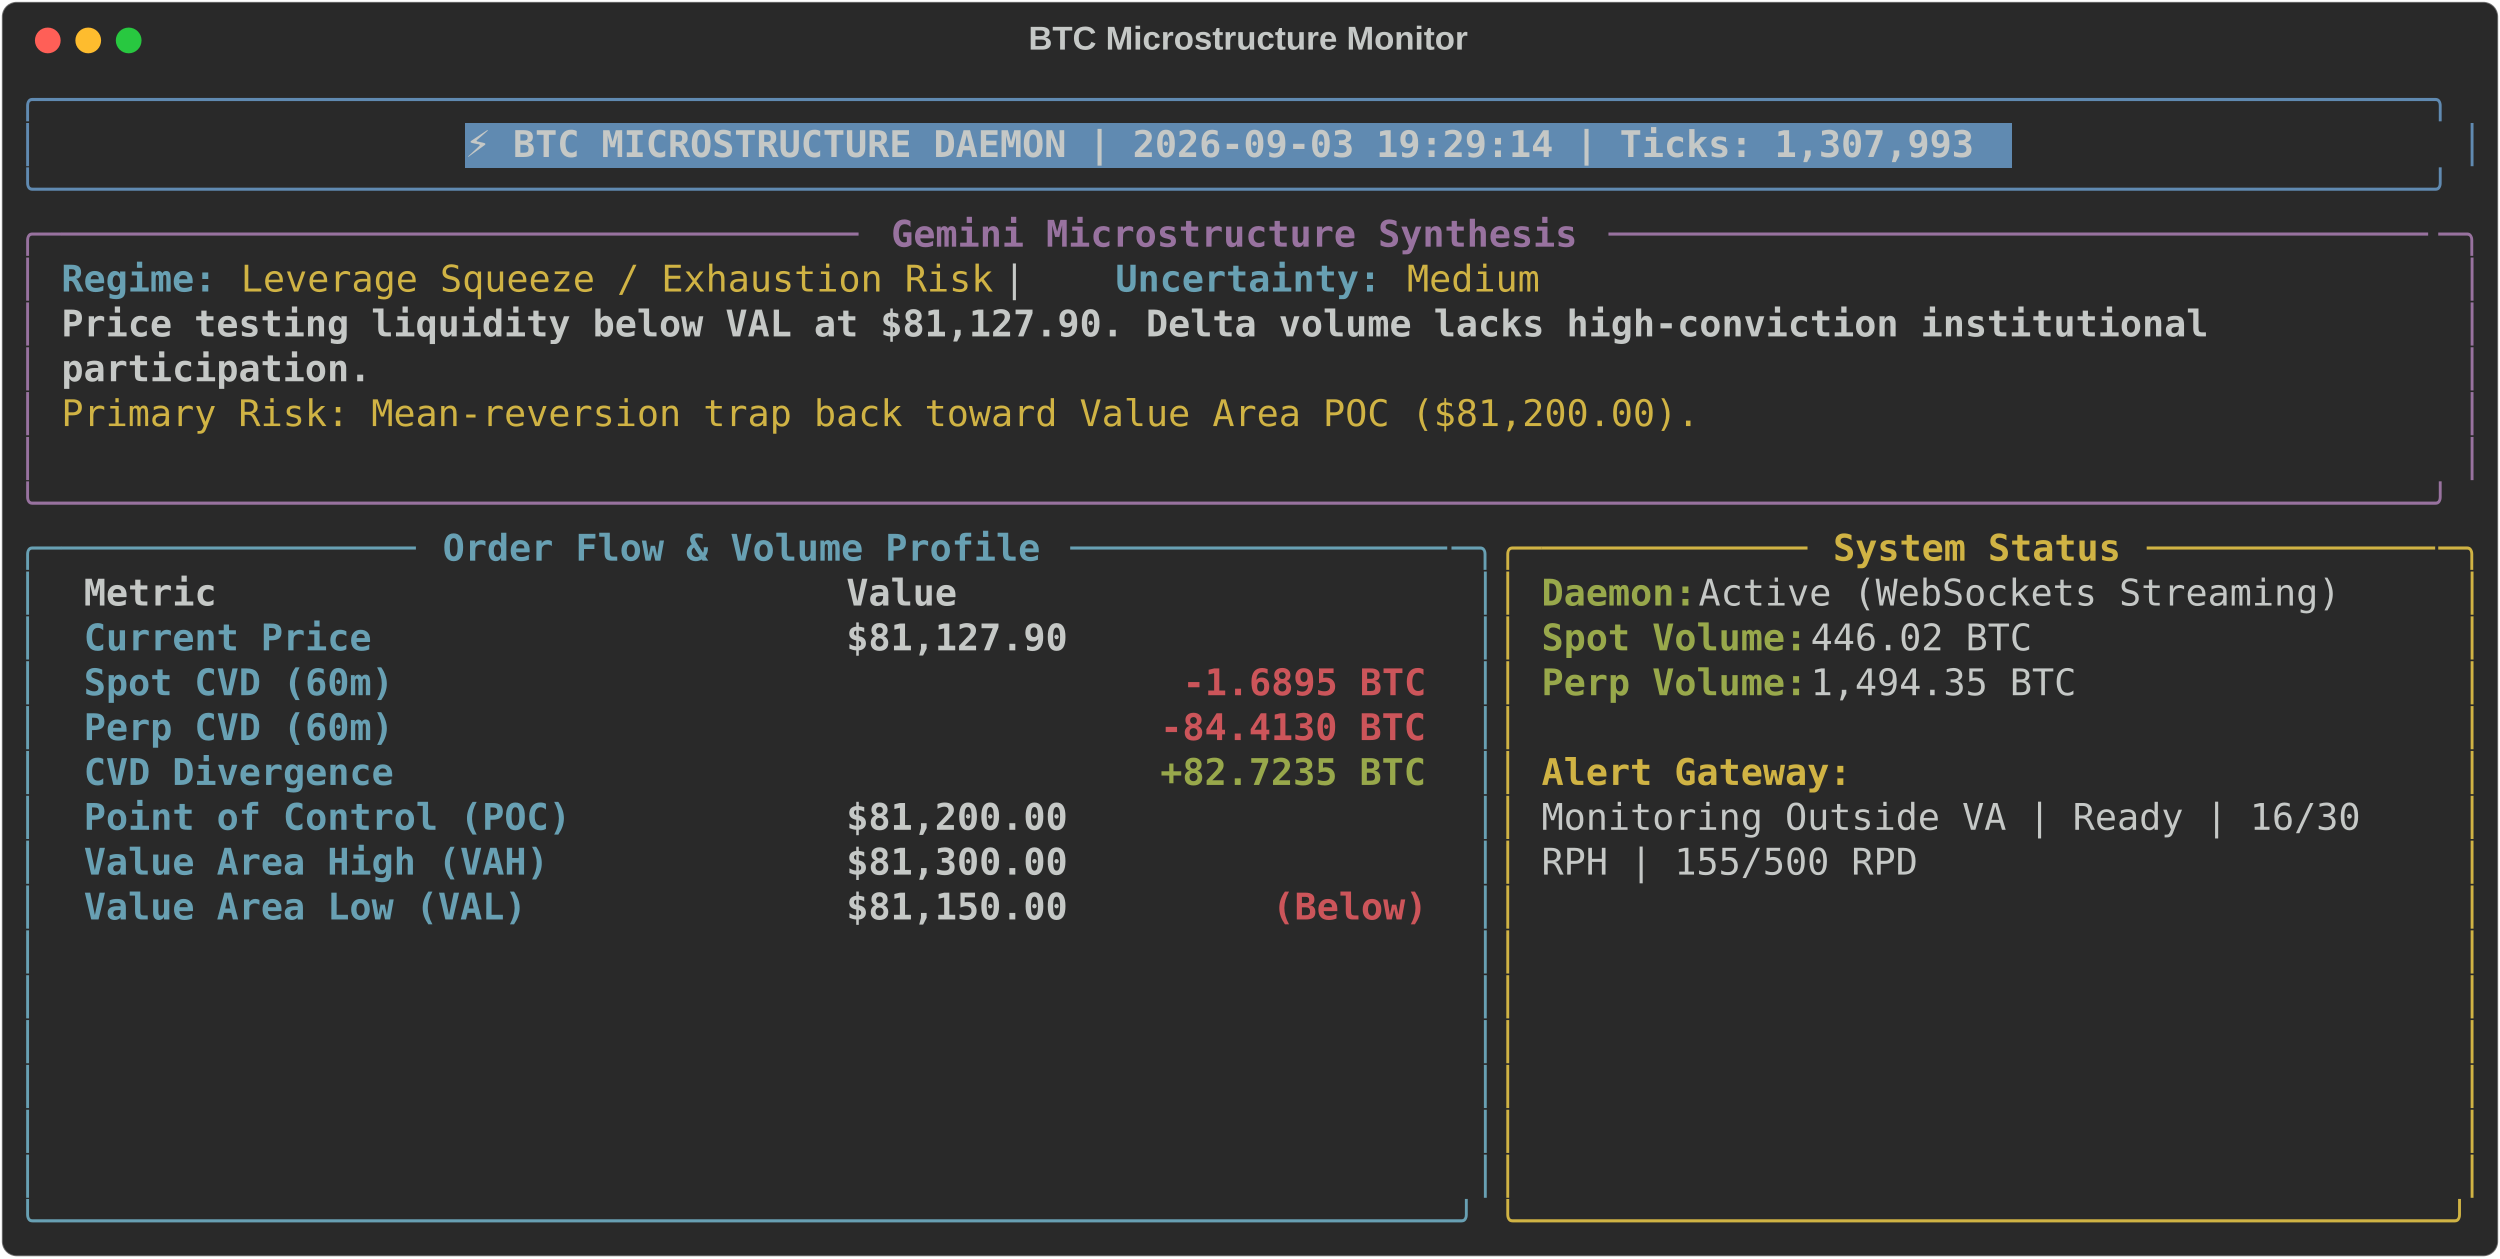
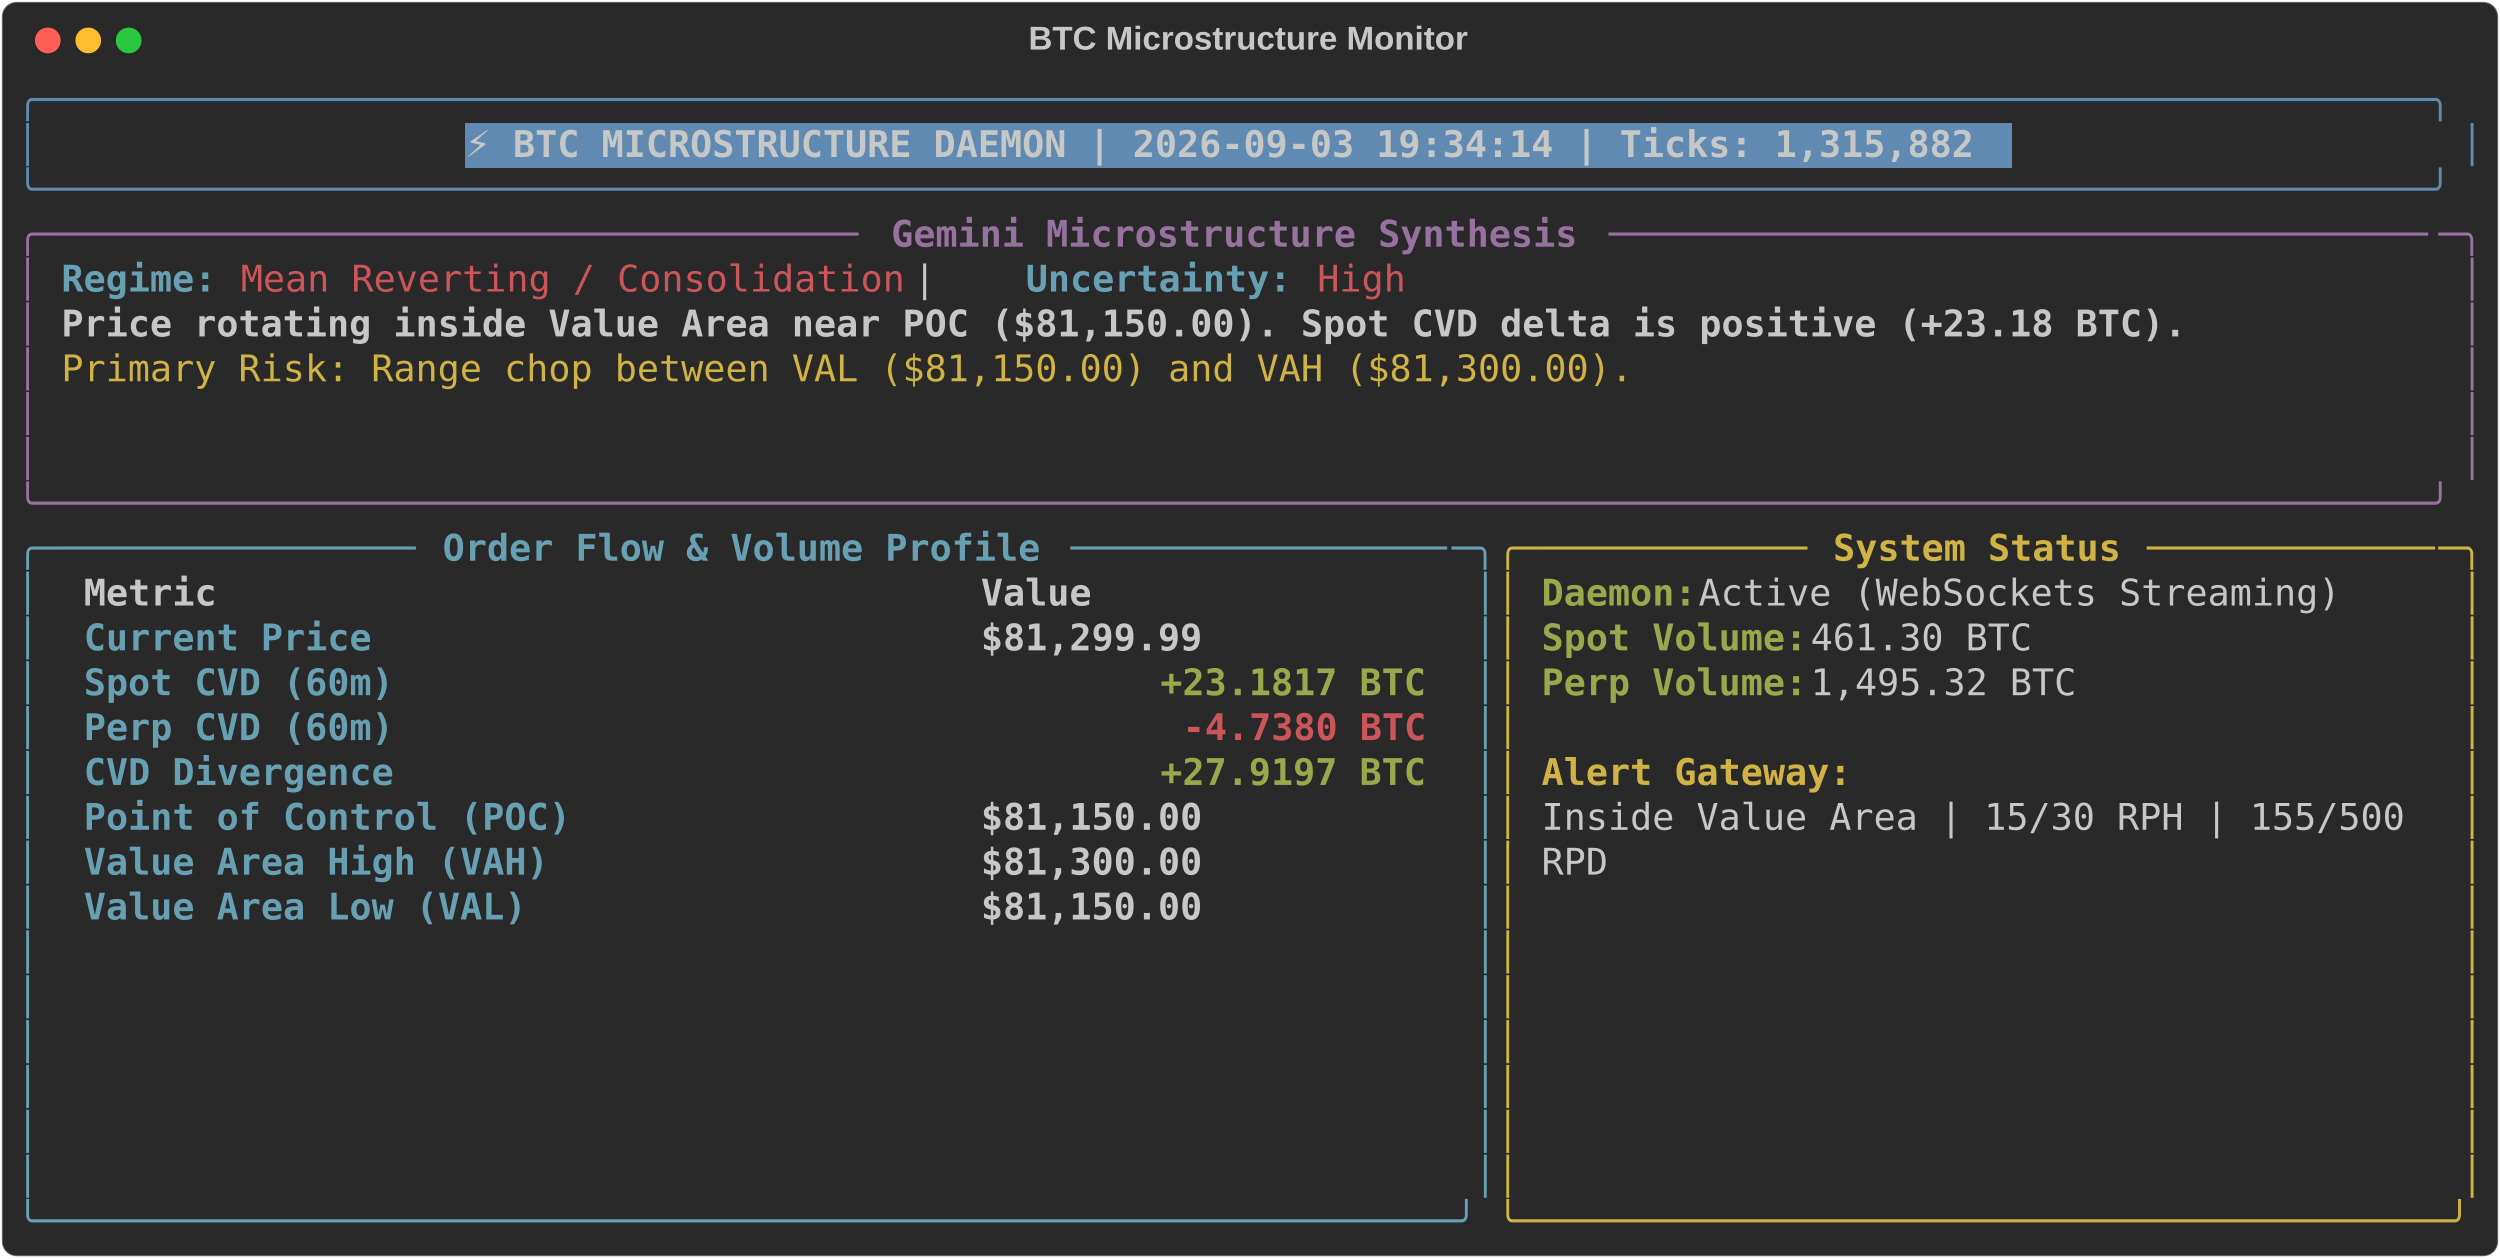
<svg xmlns="http://www.w3.org/2000/svg" class="rich-terminal" viewBox="0 0 1360 684.4">
  <style>

    @font-face {
        font-family: "Fira Code";
        src: local("FiraCode-Regular"),
                url("https://cdnjs.cloudflare.com/ajax/libs/firacode/6.2.0/woff2/FiraCode-Regular.woff2") format("woff2"),
                url("https://cdnjs.cloudflare.com/ajax/libs/firacode/6.2.0/woff/FiraCode-Regular.woff") format("woff");
        font-style: normal;
        font-weight: 400;
    }
    @font-face {
        font-family: "Fira Code";
        src: local("FiraCode-Bold"),
                url("https://cdnjs.cloudflare.com/ajax/libs/firacode/6.2.0/woff2/FiraCode-Bold.woff2") format("woff2"),
                url("https://cdnjs.cloudflare.com/ajax/libs/firacode/6.2.0/woff/FiraCode-Bold.woff") format("woff");
        font-style: bold;
        font-weight: 700;
    }

-     .terminal-1126604002-matrix {
+     .terminal-1052069369-matrix {
        font-family: Fira Code, monospace;
        font-size: 20px;
        line-height: 24.4px;
        font-variant-east-asian: full-width;
    }

-     .terminal-1126604002-title {
+     .terminal-1052069369-title {
        font-size: 18px;
        font-weight: bold;
        font-family: arial;
    }

-     .terminal-1126604002-r1 { fill: #608ab1 }
- .terminal-1126604002-r2 { fill: #c5c8c6 }
- .terminal-1126604002-r3 { fill: #c5c8c6;font-weight: bold }
- .terminal-1126604002-r4 { fill: #98729f }
- .terminal-1126604002-r5 { fill: #98729f;font-weight: bold }
- .terminal-1126604002-r6 { fill: #68a0b3;font-weight: bold }
- .terminal-1126604002-r7 { fill: #d0b344 }
- .terminal-1126604002-r8 { fill: #68a0b3 }
- .terminal-1126604002-r9 { fill: #d0b344;font-weight: bold }
- .terminal-1126604002-r10 { fill: #98a84b;font-weight: bold }
- .terminal-1126604002-r11 { fill: #cc555a;font-weight: bold }
+     .terminal-1052069369-r1 { fill: #608ab1 }
+ .terminal-1052069369-r2 { fill: #c5c8c6 }
+ .terminal-1052069369-r3 { fill: #c5c8c6;font-weight: bold }
+ .terminal-1052069369-r4 { fill: #98729f }
+ .terminal-1052069369-r5 { fill: #98729f;font-weight: bold }
+ .terminal-1052069369-r6 { fill: #68a0b3;font-weight: bold }
+ .terminal-1052069369-r7 { fill: #cc555a }
+ .terminal-1052069369-r8 { fill: #d0b344 }
+ .terminal-1052069369-r9 { fill: #68a0b3 }
+ .terminal-1052069369-r10 { fill: #d0b344;font-weight: bold }
+ .terminal-1052069369-r11 { fill: #98a84b;font-weight: bold }
+ .terminal-1052069369-r12 { fill: #cc555a;font-weight: bold }
    </style>
  <defs>
-     <clipPath id="terminal-1126604002-clip-terminal">
+     <clipPath id="terminal-1052069369-clip-terminal">
      <rect x="0" y="0" width="1341.0" height="633.4" />
    </clipPath>
-     <clipPath id="terminal-1126604002-line-0">
+     <clipPath id="terminal-1052069369-line-0">
      <rect x="0" y="1.5" width="1342" height="24.65" />
    </clipPath>
-     <clipPath id="terminal-1126604002-line-1">
+     <clipPath id="terminal-1052069369-line-1">
      <rect x="0" y="25.9" width="1342" height="24.65" />
    </clipPath>
-     <clipPath id="terminal-1126604002-line-2">
+     <clipPath id="terminal-1052069369-line-2">
      <rect x="0" y="50.3" width="1342" height="24.65" />
    </clipPath>
-     <clipPath id="terminal-1126604002-line-3">
+     <clipPath id="terminal-1052069369-line-3">
      <rect x="0" y="74.7" width="1342" height="24.65" />
    </clipPath>
-     <clipPath id="terminal-1126604002-line-4">
+     <clipPath id="terminal-1052069369-line-4">
      <rect x="0" y="99.1" width="1342" height="24.65" />
    </clipPath>
-     <clipPath id="terminal-1126604002-line-5">
+     <clipPath id="terminal-1052069369-line-5">
      <rect x="0" y="123.5" width="1342" height="24.65" />
    </clipPath>
-     <clipPath id="terminal-1126604002-line-6">
+     <clipPath id="terminal-1052069369-line-6">
      <rect x="0" y="147.9" width="1342" height="24.65" />
    </clipPath>
-     <clipPath id="terminal-1126604002-line-7">
+     <clipPath id="terminal-1052069369-line-7">
      <rect x="0" y="172.3" width="1342" height="24.65" />
    </clipPath>
-     <clipPath id="terminal-1126604002-line-8">
+     <clipPath id="terminal-1052069369-line-8">
      <rect x="0" y="196.7" width="1342" height="24.65" />
    </clipPath>
-     <clipPath id="terminal-1126604002-line-9">
+     <clipPath id="terminal-1052069369-line-9">
      <rect x="0" y="221.1" width="1342" height="24.65" />
    </clipPath>
-     <clipPath id="terminal-1126604002-line-10">
+     <clipPath id="terminal-1052069369-line-10">
      <rect x="0" y="245.5" width="1342" height="24.65" />
    </clipPath>
-     <clipPath id="terminal-1126604002-line-11">
+     <clipPath id="terminal-1052069369-line-11">
      <rect x="0" y="269.9" width="1342" height="24.65" />
    </clipPath>
-     <clipPath id="terminal-1126604002-line-12">
+     <clipPath id="terminal-1052069369-line-12">
      <rect x="0" y="294.3" width="1342" height="24.65" />
    </clipPath>
-     <clipPath id="terminal-1126604002-line-13">
+     <clipPath id="terminal-1052069369-line-13">
      <rect x="0" y="318.7" width="1342" height="24.65" />
    </clipPath>
-     <clipPath id="terminal-1126604002-line-14">
+     <clipPath id="terminal-1052069369-line-14">
      <rect x="0" y="343.1" width="1342" height="24.65" />
    </clipPath>
-     <clipPath id="terminal-1126604002-line-15">
+     <clipPath id="terminal-1052069369-line-15">
      <rect x="0" y="367.5" width="1342" height="24.65" />
    </clipPath>
-     <clipPath id="terminal-1126604002-line-16">
+     <clipPath id="terminal-1052069369-line-16">
      <rect x="0" y="391.9" width="1342" height="24.65" />
    </clipPath>
-     <clipPath id="terminal-1126604002-line-17">
+     <clipPath id="terminal-1052069369-line-17">
      <rect x="0" y="416.3" width="1342" height="24.65" />
    </clipPath>
-     <clipPath id="terminal-1126604002-line-18">
+     <clipPath id="terminal-1052069369-line-18">
      <rect x="0" y="440.7" width="1342" height="24.65" />
    </clipPath>
-     <clipPath id="terminal-1126604002-line-19">
+     <clipPath id="terminal-1052069369-line-19">
      <rect x="0" y="465.1" width="1342" height="24.65" />
    </clipPath>
-     <clipPath id="terminal-1126604002-line-20">
+     <clipPath id="terminal-1052069369-line-20">
      <rect x="0" y="489.5" width="1342" height="24.65" />
    </clipPath>
-     <clipPath id="terminal-1126604002-line-21">
+     <clipPath id="terminal-1052069369-line-21">
      <rect x="0" y="513.9" width="1342" height="24.65" />
    </clipPath>
-     <clipPath id="terminal-1126604002-line-22">
+     <clipPath id="terminal-1052069369-line-22">
      <rect x="0" y="538.3" width="1342" height="24.65" />
    </clipPath>
-     <clipPath id="terminal-1126604002-line-23">
+     <clipPath id="terminal-1052069369-line-23">
      <rect x="0" y="562.7" width="1342" height="24.65" />
    </clipPath>
-     <clipPath id="terminal-1126604002-line-24">
+     <clipPath id="terminal-1052069369-line-24">
      <rect x="0" y="587.1" width="1342" height="24.65" />
    </clipPath>
  </defs>
  <rect fill="#292929" stroke="rgba(255,255,255,0.35)" stroke-width="1" x="1" y="1" width="1358" height="682.4" rx="8" />
-   <text class="terminal-1126604002-title" fill="#c5c8c6" text-anchor="middle" x="679" y="27">BTC Microstructure Monitor</text>
+   <text class="terminal-1052069369-title" fill="#c5c8c6" text-anchor="middle" x="679" y="27">BTC Microstructure Monitor</text>
  <g transform="translate(26,22)">
    <circle cx="0" cy="0" r="7" fill="#ff5f57" />
    <circle cx="22" cy="0" r="7" fill="#febc2e" />
    <circle cx="44" cy="0" r="7" fill="#28c840" />
  </g>
-   <g transform="translate(9, 41)" clip-path="url(#terminal-1126604002-clip-terminal)">
+   <g transform="translate(9, 41)" clip-path="url(#terminal-1052069369-clip-terminal)">
    <rect fill="#608ab1" x="244" y="25.9" width="841.8" height="24.65" shape-rendering="crispEdges" />
-     <g class="terminal-1126604002-matrix">
-       <text class="terminal-1126604002-r1" x="0" y="20" textLength="1342" clip-path="url(#terminal-1126604002-line-0)">╭────────────────────────────────────────────────────────────────────────────────────────────────────────────╮</text>
-       <text class="terminal-1126604002-r2" x="1342" y="20" textLength="12.2" clip-path="url(#terminal-1126604002-line-0)">
- </text>
-       <text class="terminal-1126604002-r1" x="0" y="44.4" textLength="12.2" clip-path="url(#terminal-1126604002-line-1)">│</text>
-       <text class="terminal-1126604002-r3" x="244" y="44.4" textLength="829.6" clip-path="url(#terminal-1126604002-line-1)">⚡ BTC MICROSTRUCTURE DAEMON | 2026-09-03 19:29:14 | Ticks: 1,307,993</text>
-       <text class="terminal-1126604002-r1" x="1329.8" y="44.4" textLength="12.2" clip-path="url(#terminal-1126604002-line-1)">│</text>
-       <text class="terminal-1126604002-r2" x="1342" y="44.4" textLength="12.2" clip-path="url(#terminal-1126604002-line-1)">
- </text>
-       <text class="terminal-1126604002-r1" x="0" y="68.8" textLength="1342" clip-path="url(#terminal-1126604002-line-2)">╰────────────────────────────────────────────────────────────────────────────────────────────────────────────╯</text>
-       <text class="terminal-1126604002-r2" x="1342" y="68.8" textLength="12.2" clip-path="url(#terminal-1126604002-line-2)">
- </text>
-       <text class="terminal-1126604002-r4" x="0" y="93.2" textLength="24.4" clip-path="url(#terminal-1126604002-line-3)">╭─</text>
-       <text class="terminal-1126604002-r4" x="24.4" y="93.2" textLength="439.2" clip-path="url(#terminal-1126604002-line-3)">────────────────────────────────────</text>
-       <text class="terminal-1126604002-r5" x="475.8" y="93.2" textLength="378.2" clip-path="url(#terminal-1126604002-line-3)">Gemini Microstructure Synthesis</text>
-       <text class="terminal-1126604002-r4" x="866.2" y="93.2" textLength="451.4" clip-path="url(#terminal-1126604002-line-3)">─────────────────────────────────────</text>
-       <text class="terminal-1126604002-r4" x="1317.6" y="93.2" textLength="24.4" clip-path="url(#terminal-1126604002-line-3)">─╮</text>
-       <text class="terminal-1126604002-r2" x="1342" y="93.2" textLength="12.2" clip-path="url(#terminal-1126604002-line-3)">
- </text>
-       <text class="terminal-1126604002-r4" x="0" y="117.6" textLength="12.2" clip-path="url(#terminal-1126604002-line-4)">│</text>
-       <text class="terminal-1126604002-r6" x="24.4" y="117.6" textLength="85.4" clip-path="url(#terminal-1126604002-line-4)">Regime:</text>
-       <text class="terminal-1126604002-r7" x="122" y="117.6" textLength="414.8" clip-path="url(#terminal-1126604002-line-4)">Leverage Squeeze / Exhaustion Risk</text>
-       <text class="terminal-1126604002-r2" x="536.8" y="117.6" textLength="61" clip-path="url(#terminal-1126604002-line-4)">  |  </text>
-       <text class="terminal-1126604002-r6" x="597.8" y="117.6" textLength="146.4" clip-path="url(#terminal-1126604002-line-4)">Uncertainty:</text>
-       <text class="terminal-1126604002-r7" x="756.4" y="117.6" textLength="73.2" clip-path="url(#terminal-1126604002-line-4)">Medium</text>
-       <text class="terminal-1126604002-r4" x="1329.8" y="117.6" textLength="12.2" clip-path="url(#terminal-1126604002-line-4)">│</text>
-       <text class="terminal-1126604002-r2" x="1342" y="117.6" textLength="12.2" clip-path="url(#terminal-1126604002-line-4)">
- </text>
-       <text class="terminal-1126604002-r4" x="0" y="142" textLength="12.2" clip-path="url(#terminal-1126604002-line-5)">│</text>
-       <text class="terminal-1126604002-r3" x="24.4" y="142" textLength="1195.6" clip-path="url(#terminal-1126604002-line-5)">Price testing liquidity below VAL at $81,127.90. Delta volume lacks high-conviction institutional </text>
-       <text class="terminal-1126604002-r4" x="1329.8" y="142" textLength="12.2" clip-path="url(#terminal-1126604002-line-5)">│</text>
-       <text class="terminal-1126604002-r2" x="1342" y="142" textLength="12.2" clip-path="url(#terminal-1126604002-line-5)">
- </text>
-       <text class="terminal-1126604002-r4" x="0" y="166.4" textLength="12.2" clip-path="url(#terminal-1126604002-line-6)">│</text>
-       <text class="terminal-1126604002-r3" x="24.4" y="166.4" textLength="170.8" clip-path="url(#terminal-1126604002-line-6)">participation.</text>
-       <text class="terminal-1126604002-r4" x="1329.8" y="166.4" textLength="12.2" clip-path="url(#terminal-1126604002-line-6)">│</text>
-       <text class="terminal-1126604002-r2" x="1342" y="166.4" textLength="12.2" clip-path="url(#terminal-1126604002-line-6)">
- </text>
-       <text class="terminal-1126604002-r4" x="0" y="190.8" textLength="12.2" clip-path="url(#terminal-1126604002-line-7)">│</text>
-       <text class="terminal-1126604002-r7" x="24.4" y="190.8" textLength="902.8" clip-path="url(#terminal-1126604002-line-7)">Primary Risk: Mean-reversion trap back toward Value Area POC ($81,200.00).</text>
-       <text class="terminal-1126604002-r4" x="1329.8" y="190.8" textLength="12.2" clip-path="url(#terminal-1126604002-line-7)">│</text>
-       <text class="terminal-1126604002-r2" x="1342" y="190.8" textLength="12.2" clip-path="url(#terminal-1126604002-line-7)">
- </text>
-       <text class="terminal-1126604002-r4" x="0" y="215.2" textLength="12.2" clip-path="url(#terminal-1126604002-line-8)">│</text>
-       <text class="terminal-1126604002-r4" x="1329.8" y="215.2" textLength="12.2" clip-path="url(#terminal-1126604002-line-8)">│</text>
-       <text class="terminal-1126604002-r2" x="1342" y="215.2" textLength="12.2" clip-path="url(#terminal-1126604002-line-8)">
- </text>
-       <text class="terminal-1126604002-r4" x="0" y="239.6" textLength="1342" clip-path="url(#terminal-1126604002-line-9)">╰────────────────────────────────────────────────────────────────────────────────────────────────────────────╯</text>
-       <text class="terminal-1126604002-r2" x="1342" y="239.6" textLength="12.2" clip-path="url(#terminal-1126604002-line-9)">
- </text>
-       <text class="terminal-1126604002-r8" x="0" y="264" textLength="24.4" clip-path="url(#terminal-1126604002-line-10)">╭─</text>
-       <text class="terminal-1126604002-r8" x="24.4" y="264" textLength="195.2" clip-path="url(#terminal-1126604002-line-10)">────────────────</text>
-       <text class="terminal-1126604002-r6" x="231.8" y="264" textLength="329.4" clip-path="url(#terminal-1126604002-line-10)">Order Flow &amp; Volume Profile</text>
-       <text class="terminal-1126604002-r8" x="573.4" y="264" textLength="207.4" clip-path="url(#terminal-1126604002-line-10)">─────────────────</text>
-       <text class="terminal-1126604002-r8" x="780.8" y="264" textLength="24.4" clip-path="url(#terminal-1126604002-line-10)">─╮</text>
-       <text class="terminal-1126604002-r7" x="805.2" y="264" textLength="24.4" clip-path="url(#terminal-1126604002-line-10)">╭─</text>
-       <text class="terminal-1126604002-r7" x="829.6" y="264" textLength="146.4" clip-path="url(#terminal-1126604002-line-10)">────────────</text>
-       <text class="terminal-1126604002-r9" x="988.2" y="264" textLength="158.6" clip-path="url(#terminal-1126604002-line-10)">System Status</text>
-       <text class="terminal-1126604002-r7" x="1159" y="264" textLength="158.6" clip-path="url(#terminal-1126604002-line-10)">─────────────</text>
-       <text class="terminal-1126604002-r7" x="1317.6" y="264" textLength="24.4" clip-path="url(#terminal-1126604002-line-10)">─╮</text>
-       <text class="terminal-1126604002-r2" x="1342" y="264" textLength="12.2" clip-path="url(#terminal-1126604002-line-10)">
- </text>
-       <text class="terminal-1126604002-r8" x="0" y="288.4" textLength="12.2" clip-path="url(#terminal-1126604002-line-11)">│</text>
-       <text class="terminal-1126604002-r3" x="36.6" y="288.4" textLength="390.4" clip-path="url(#terminal-1126604002-line-11)">Metric                          </text>
-       <text class="terminal-1126604002-r3" x="451.4" y="288.4" textLength="317.2" clip-path="url(#terminal-1126604002-line-11)">                     Value</text>
-       <text class="terminal-1126604002-r8" x="793" y="288.4" textLength="12.2" clip-path="url(#terminal-1126604002-line-11)">│</text>
-       <text class="terminal-1126604002-r7" x="805.2" y="288.4" textLength="12.2" clip-path="url(#terminal-1126604002-line-11)">│</text>
-       <text class="terminal-1126604002-r10" x="829.6" y="288.4" textLength="85.4" clip-path="url(#terminal-1126604002-line-11)">Daemon:</text>
-       <text class="terminal-1126604002-r2" x="915" y="288.4" textLength="366" clip-path="url(#terminal-1126604002-line-11)"> Active (WebSockets Streaming)</text>
-       <text class="terminal-1126604002-r7" x="1329.8" y="288.4" textLength="12.2" clip-path="url(#terminal-1126604002-line-11)">│</text>
-       <text class="terminal-1126604002-r2" x="1342" y="288.4" textLength="12.2" clip-path="url(#terminal-1126604002-line-11)">
- </text>
-       <text class="terminal-1126604002-r8" x="0" y="312.8" textLength="12.2" clip-path="url(#terminal-1126604002-line-12)">│</text>
-       <text class="terminal-1126604002-r6" x="36.6" y="312.8" textLength="390.4" clip-path="url(#terminal-1126604002-line-12)">Current Price                   </text>
-       <text class="terminal-1126604002-r3" x="451.4" y="312.8" textLength="317.2" clip-path="url(#terminal-1126604002-line-12)">                $81,127.90</text>
-       <text class="terminal-1126604002-r8" x="793" y="312.8" textLength="12.2" clip-path="url(#terminal-1126604002-line-12)">│</text>
-       <text class="terminal-1126604002-r7" x="805.2" y="312.8" textLength="12.2" clip-path="url(#terminal-1126604002-line-12)">│</text>
-       <text class="terminal-1126604002-r10" x="829.6" y="312.8" textLength="146.4" clip-path="url(#terminal-1126604002-line-12)">Spot Volume:</text>
-       <text class="terminal-1126604002-r2" x="976" y="312.8" textLength="134.2" clip-path="url(#terminal-1126604002-line-12)"> 446.02 BTC</text>
-       <text class="terminal-1126604002-r7" x="1329.8" y="312.8" textLength="12.2" clip-path="url(#terminal-1126604002-line-12)">│</text>
-       <text class="terminal-1126604002-r2" x="1342" y="312.8" textLength="12.2" clip-path="url(#terminal-1126604002-line-12)">
- </text>
-       <text class="terminal-1126604002-r8" x="0" y="337.2" textLength="12.2" clip-path="url(#terminal-1126604002-line-13)">│</text>
-       <text class="terminal-1126604002-r6" x="36.6" y="337.2" textLength="390.4" clip-path="url(#terminal-1126604002-line-13)">Spot CVD (60m)                  </text>
-       <text class="terminal-1126604002-r11" x="634.4" y="337.2" textLength="134.2" clip-path="url(#terminal-1126604002-line-13)">-1.6895 BTC</text>
-       <text class="terminal-1126604002-r8" x="793" y="337.2" textLength="12.2" clip-path="url(#terminal-1126604002-line-13)">│</text>
-       <text class="terminal-1126604002-r7" x="805.2" y="337.2" textLength="12.2" clip-path="url(#terminal-1126604002-line-13)">│</text>
-       <text class="terminal-1126604002-r10" x="829.6" y="337.2" textLength="146.4" clip-path="url(#terminal-1126604002-line-13)">Perp Volume:</text>
-       <text class="terminal-1126604002-r2" x="976" y="337.2" textLength="158.6" clip-path="url(#terminal-1126604002-line-13)"> 1,494.35 BTC</text>
-       <text class="terminal-1126604002-r7" x="1329.8" y="337.2" textLength="12.2" clip-path="url(#terminal-1126604002-line-13)">│</text>
-       <text class="terminal-1126604002-r2" x="1342" y="337.2" textLength="12.2" clip-path="url(#terminal-1126604002-line-13)">
- </text>
-       <text class="terminal-1126604002-r8" x="0" y="361.6" textLength="12.2" clip-path="url(#terminal-1126604002-line-14)">│</text>
-       <text class="terminal-1126604002-r6" x="36.6" y="361.6" textLength="390.4" clip-path="url(#terminal-1126604002-line-14)">Perp CVD (60m)                  </text>
-       <text class="terminal-1126604002-r11" x="622.2" y="361.6" textLength="146.4" clip-path="url(#terminal-1126604002-line-14)">-84.4130 BTC</text>
-       <text class="terminal-1126604002-r8" x="793" y="361.6" textLength="12.2" clip-path="url(#terminal-1126604002-line-14)">│</text>
-       <text class="terminal-1126604002-r7" x="805.2" y="361.6" textLength="12.2" clip-path="url(#terminal-1126604002-line-14)">│</text>
-       <text class="terminal-1126604002-r7" x="1329.8" y="361.6" textLength="12.2" clip-path="url(#terminal-1126604002-line-14)">│</text>
-       <text class="terminal-1126604002-r2" x="1342" y="361.6" textLength="12.2" clip-path="url(#terminal-1126604002-line-14)">
- </text>
-       <text class="terminal-1126604002-r8" x="0" y="386" textLength="12.2" clip-path="url(#terminal-1126604002-line-15)">│</text>
-       <text class="terminal-1126604002-r6" x="36.6" y="386" textLength="390.4" clip-path="url(#terminal-1126604002-line-15)">CVD Divergence                  </text>
-       <text class="terminal-1126604002-r10" x="622.2" y="386" textLength="146.4" clip-path="url(#terminal-1126604002-line-15)">+82.7235 BTC</text>
-       <text class="terminal-1126604002-r8" x="793" y="386" textLength="12.2" clip-path="url(#terminal-1126604002-line-15)">│</text>
-       <text class="terminal-1126604002-r7" x="805.2" y="386" textLength="12.2" clip-path="url(#terminal-1126604002-line-15)">│</text>
-       <text class="terminal-1126604002-r9" x="829.6" y="386" textLength="170.8" clip-path="url(#terminal-1126604002-line-15)">Alert Gateway:</text>
-       <text class="terminal-1126604002-r7" x="1329.8" y="386" textLength="12.2" clip-path="url(#terminal-1126604002-line-15)">│</text>
-       <text class="terminal-1126604002-r2" x="1342" y="386" textLength="12.2" clip-path="url(#terminal-1126604002-line-15)">
- </text>
-       <text class="terminal-1126604002-r8" x="0" y="410.4" textLength="12.2" clip-path="url(#terminal-1126604002-line-16)">│</text>
-       <text class="terminal-1126604002-r6" x="36.6" y="410.4" textLength="390.4" clip-path="url(#terminal-1126604002-line-16)">Point of Control (POC)          </text>
-       <text class="terminal-1126604002-r3" x="451.4" y="410.4" textLength="317.2" clip-path="url(#terminal-1126604002-line-16)">                $81,200.00</text>
-       <text class="terminal-1126604002-r8" x="793" y="410.4" textLength="12.2" clip-path="url(#terminal-1126604002-line-16)">│</text>
-       <text class="terminal-1126604002-r7" x="805.2" y="410.4" textLength="12.2" clip-path="url(#terminal-1126604002-line-16)">│</text>
-       <text class="terminal-1126604002-r2" x="829.6" y="410.4" textLength="463.6" clip-path="url(#terminal-1126604002-line-16)">Monitoring Outside VA | Ready | 16/30 </text>
-       <text class="terminal-1126604002-r7" x="1329.8" y="410.4" textLength="12.2" clip-path="url(#terminal-1126604002-line-16)">│</text>
-       <text class="terminal-1126604002-r2" x="1342" y="410.4" textLength="12.2" clip-path="url(#terminal-1126604002-line-16)">
- </text>
-       <text class="terminal-1126604002-r8" x="0" y="434.8" textLength="12.2" clip-path="url(#terminal-1126604002-line-17)">│</text>
-       <text class="terminal-1126604002-r6" x="36.6" y="434.8" textLength="390.4" clip-path="url(#terminal-1126604002-line-17)">Value Area High (VAH)           </text>
-       <text class="terminal-1126604002-r3" x="451.4" y="434.8" textLength="317.2" clip-path="url(#terminal-1126604002-line-17)">                $81,300.00</text>
-       <text class="terminal-1126604002-r8" x="793" y="434.8" textLength="12.2" clip-path="url(#terminal-1126604002-line-17)">│</text>
-       <text class="terminal-1126604002-r7" x="805.2" y="434.8" textLength="12.2" clip-path="url(#terminal-1126604002-line-17)">│</text>
-       <text class="terminal-1126604002-r2" x="829.6" y="434.8" textLength="207.4" clip-path="url(#terminal-1126604002-line-17)">RPH | 155/500 RPD</text>
-       <text class="terminal-1126604002-r7" x="1329.8" y="434.8" textLength="12.2" clip-path="url(#terminal-1126604002-line-17)">│</text>
-       <text class="terminal-1126604002-r2" x="1342" y="434.8" textLength="12.2" clip-path="url(#terminal-1126604002-line-17)">
- </text>
-       <text class="terminal-1126604002-r8" x="0" y="459.2" textLength="12.2" clip-path="url(#terminal-1126604002-line-18)">│</text>
-       <text class="terminal-1126604002-r6" x="36.6" y="459.2" textLength="390.4" clip-path="url(#terminal-1126604002-line-18)">Value Area Low (VAL)            </text>
-       <text class="terminal-1126604002-r3" x="451.4" y="459.2" textLength="231.8" clip-path="url(#terminal-1126604002-line-18)">        $81,150.00 </text>
-       <text class="terminal-1126604002-r11" x="683.2" y="459.2" textLength="85.4" clip-path="url(#terminal-1126604002-line-18)">(Below)</text>
-       <text class="terminal-1126604002-r8" x="793" y="459.2" textLength="12.2" clip-path="url(#terminal-1126604002-line-18)">│</text>
-       <text class="terminal-1126604002-r7" x="805.2" y="459.2" textLength="12.2" clip-path="url(#terminal-1126604002-line-18)">│</text>
-       <text class="terminal-1126604002-r7" x="1329.8" y="459.2" textLength="12.2" clip-path="url(#terminal-1126604002-line-18)">│</text>
-       <text class="terminal-1126604002-r2" x="1342" y="459.2" textLength="12.2" clip-path="url(#terminal-1126604002-line-18)">
- </text>
-       <text class="terminal-1126604002-r8" x="0" y="483.6" textLength="12.2" clip-path="url(#terminal-1126604002-line-19)">│</text>
-       <text class="terminal-1126604002-r8" x="793" y="483.6" textLength="12.2" clip-path="url(#terminal-1126604002-line-19)">│</text>
-       <text class="terminal-1126604002-r7" x="805.2" y="483.6" textLength="12.2" clip-path="url(#terminal-1126604002-line-19)">│</text>
-       <text class="terminal-1126604002-r7" x="1329.8" y="483.6" textLength="12.2" clip-path="url(#terminal-1126604002-line-19)">│</text>
-       <text class="terminal-1126604002-r2" x="1342" y="483.6" textLength="12.2" clip-path="url(#terminal-1126604002-line-19)">
- </text>
-       <text class="terminal-1126604002-r8" x="0" y="508" textLength="12.2" clip-path="url(#terminal-1126604002-line-20)">│</text>
-       <text class="terminal-1126604002-r8" x="793" y="508" textLength="12.2" clip-path="url(#terminal-1126604002-line-20)">│</text>
-       <text class="terminal-1126604002-r7" x="805.2" y="508" textLength="12.2" clip-path="url(#terminal-1126604002-line-20)">│</text>
-       <text class="terminal-1126604002-r7" x="1329.8" y="508" textLength="12.2" clip-path="url(#terminal-1126604002-line-20)">│</text>
-       <text class="terminal-1126604002-r2" x="1342" y="508" textLength="12.2" clip-path="url(#terminal-1126604002-line-20)">
- </text>
-       <text class="terminal-1126604002-r8" x="0" y="532.4" textLength="12.2" clip-path="url(#terminal-1126604002-line-21)">│</text>
-       <text class="terminal-1126604002-r8" x="793" y="532.4" textLength="12.2" clip-path="url(#terminal-1126604002-line-21)">│</text>
-       <text class="terminal-1126604002-r7" x="805.2" y="532.4" textLength="12.2" clip-path="url(#terminal-1126604002-line-21)">│</text>
-       <text class="terminal-1126604002-r7" x="1329.8" y="532.4" textLength="12.2" clip-path="url(#terminal-1126604002-line-21)">│</text>
-       <text class="terminal-1126604002-r2" x="1342" y="532.4" textLength="12.2" clip-path="url(#terminal-1126604002-line-21)">
- </text>
-       <text class="terminal-1126604002-r8" x="0" y="556.8" textLength="12.2" clip-path="url(#terminal-1126604002-line-22)">│</text>
-       <text class="terminal-1126604002-r8" x="793" y="556.8" textLength="12.2" clip-path="url(#terminal-1126604002-line-22)">│</text>
-       <text class="terminal-1126604002-r7" x="805.2" y="556.8" textLength="12.2" clip-path="url(#terminal-1126604002-line-22)">│</text>
-       <text class="terminal-1126604002-r7" x="1329.8" y="556.8" textLength="12.2" clip-path="url(#terminal-1126604002-line-22)">│</text>
-       <text class="terminal-1126604002-r2" x="1342" y="556.8" textLength="12.2" clip-path="url(#terminal-1126604002-line-22)">
- </text>
-       <text class="terminal-1126604002-r8" x="0" y="581.2" textLength="12.2" clip-path="url(#terminal-1126604002-line-23)">│</text>
-       <text class="terminal-1126604002-r8" x="793" y="581.2" textLength="12.2" clip-path="url(#terminal-1126604002-line-23)">│</text>
-       <text class="terminal-1126604002-r7" x="805.2" y="581.2" textLength="12.2" clip-path="url(#terminal-1126604002-line-23)">│</text>
-       <text class="terminal-1126604002-r7" x="1329.8" y="581.2" textLength="12.2" clip-path="url(#terminal-1126604002-line-23)">│</text>
-       <text class="terminal-1126604002-r2" x="1342" y="581.2" textLength="12.2" clip-path="url(#terminal-1126604002-line-23)">
- </text>
-       <text class="terminal-1126604002-r8" x="0" y="605.6" textLength="12.2" clip-path="url(#terminal-1126604002-line-24)">│</text>
-       <text class="terminal-1126604002-r8" x="793" y="605.6" textLength="12.2" clip-path="url(#terminal-1126604002-line-24)">│</text>
-       <text class="terminal-1126604002-r7" x="805.2" y="605.6" textLength="12.2" clip-path="url(#terminal-1126604002-line-24)">│</text>
-       <text class="terminal-1126604002-r7" x="1329.8" y="605.6" textLength="12.2" clip-path="url(#terminal-1126604002-line-24)">│</text>
-       <text class="terminal-1126604002-r2" x="1342" y="605.6" textLength="12.2" clip-path="url(#terminal-1126604002-line-24)">
- </text>
-       <text class="terminal-1126604002-r8" x="0" y="630" textLength="805.2" clip-path="url(#terminal-1126604002-line-25)">╰────────────────────────────────────────────────────────────────╯</text>
-       <text class="terminal-1126604002-r7" x="805.2" y="630" textLength="536.8" clip-path="url(#terminal-1126604002-line-25)">╰──────────────────────────────────────────╯</text>
-       <text class="terminal-1126604002-r2" x="1342" y="630" textLength="12.2" clip-path="url(#terminal-1126604002-line-25)">
+     <g class="terminal-1052069369-matrix">
+       <text class="terminal-1052069369-r1" x="0" y="20" textLength="1342" clip-path="url(#terminal-1052069369-line-0)">╭────────────────────────────────────────────────────────────────────────────────────────────────────────────╮</text>
+       <text class="terminal-1052069369-r2" x="1342" y="20" textLength="12.2" clip-path="url(#terminal-1052069369-line-0)">
+ </text>
+       <text class="terminal-1052069369-r1" x="0" y="44.4" textLength="12.2" clip-path="url(#terminal-1052069369-line-1)">│</text>
+       <text class="terminal-1052069369-r3" x="244" y="44.4" textLength="829.6" clip-path="url(#terminal-1052069369-line-1)">⚡ BTC MICROSTRUCTURE DAEMON | 2026-09-03 19:34:14 | Ticks: 1,315,882</text>
+       <text class="terminal-1052069369-r1" x="1329.8" y="44.4" textLength="12.2" clip-path="url(#terminal-1052069369-line-1)">│</text>
+       <text class="terminal-1052069369-r2" x="1342" y="44.4" textLength="12.2" clip-path="url(#terminal-1052069369-line-1)">
+ </text>
+       <text class="terminal-1052069369-r1" x="0" y="68.8" textLength="1342" clip-path="url(#terminal-1052069369-line-2)">╰────────────────────────────────────────────────────────────────────────────────────────────────────────────╯</text>
+       <text class="terminal-1052069369-r2" x="1342" y="68.8" textLength="12.2" clip-path="url(#terminal-1052069369-line-2)">
+ </text>
+       <text class="terminal-1052069369-r4" x="0" y="93.2" textLength="24.4" clip-path="url(#terminal-1052069369-line-3)">╭─</text>
+       <text class="terminal-1052069369-r4" x="24.4" y="93.2" textLength="439.2" clip-path="url(#terminal-1052069369-line-3)">────────────────────────────────────</text>
+       <text class="terminal-1052069369-r5" x="475.8" y="93.2" textLength="378.2" clip-path="url(#terminal-1052069369-line-3)">Gemini Microstructure Synthesis</text>
+       <text class="terminal-1052069369-r4" x="866.2" y="93.2" textLength="451.4" clip-path="url(#terminal-1052069369-line-3)">─────────────────────────────────────</text>
+       <text class="terminal-1052069369-r4" x="1317.6" y="93.2" textLength="24.4" clip-path="url(#terminal-1052069369-line-3)">─╮</text>
+       <text class="terminal-1052069369-r2" x="1342" y="93.2" textLength="12.2" clip-path="url(#terminal-1052069369-line-3)">
+ </text>
+       <text class="terminal-1052069369-r4" x="0" y="117.6" textLength="12.2" clip-path="url(#terminal-1052069369-line-4)">│</text>
+       <text class="terminal-1052069369-r6" x="24.4" y="117.6" textLength="85.4" clip-path="url(#terminal-1052069369-line-4)">Regime:</text>
+       <text class="terminal-1052069369-r7" x="122" y="117.6" textLength="366" clip-path="url(#terminal-1052069369-line-4)">Mean Reverting / Consolidation</text>
+       <text class="terminal-1052069369-r2" x="488" y="117.6" textLength="61" clip-path="url(#terminal-1052069369-line-4)">  |  </text>
+       <text class="terminal-1052069369-r6" x="549" y="117.6" textLength="146.4" clip-path="url(#terminal-1052069369-line-4)">Uncertainty:</text>
+       <text class="terminal-1052069369-r7" x="707.6" y="117.6" textLength="48.8" clip-path="url(#terminal-1052069369-line-4)">High</text>
+       <text class="terminal-1052069369-r4" x="1329.8" y="117.6" textLength="12.2" clip-path="url(#terminal-1052069369-line-4)">│</text>
+       <text class="terminal-1052069369-r2" x="1342" y="117.6" textLength="12.2" clip-path="url(#terminal-1052069369-line-4)">
+ </text>
+       <text class="terminal-1052069369-r4" x="0" y="142" textLength="12.2" clip-path="url(#terminal-1052069369-line-5)">│</text>
+       <text class="terminal-1052069369-r3" x="24.4" y="142" textLength="1171.2" clip-path="url(#terminal-1052069369-line-5)">Price rotating inside Value Area near POC ($81,150.00). Spot CVD delta is positive (+23.18 BTC).</text>
+       <text class="terminal-1052069369-r4" x="1329.8" y="142" textLength="12.2" clip-path="url(#terminal-1052069369-line-5)">│</text>
+       <text class="terminal-1052069369-r2" x="1342" y="142" textLength="12.2" clip-path="url(#terminal-1052069369-line-5)">
+ </text>
+       <text class="terminal-1052069369-r4" x="0" y="166.4" textLength="12.2" clip-path="url(#terminal-1052069369-line-6)">│</text>
+       <text class="terminal-1052069369-r8" x="24.4" y="166.4" textLength="866.2" clip-path="url(#terminal-1052069369-line-6)">Primary Risk: Range chop between VAL ($81,150.00) and VAH ($81,300.00).</text>
+       <text class="terminal-1052069369-r4" x="1329.8" y="166.4" textLength="12.2" clip-path="url(#terminal-1052069369-line-6)">│</text>
+       <text class="terminal-1052069369-r2" x="1342" y="166.4" textLength="12.2" clip-path="url(#terminal-1052069369-line-6)">
+ </text>
+       <text class="terminal-1052069369-r4" x="0" y="190.8" textLength="12.2" clip-path="url(#terminal-1052069369-line-7)">│</text>
+       <text class="terminal-1052069369-r4" x="1329.8" y="190.8" textLength="12.2" clip-path="url(#terminal-1052069369-line-7)">│</text>
+       <text class="terminal-1052069369-r2" x="1342" y="190.8" textLength="12.2" clip-path="url(#terminal-1052069369-line-7)">
+ </text>
+       <text class="terminal-1052069369-r4" x="0" y="215.2" textLength="12.2" clip-path="url(#terminal-1052069369-line-8)">│</text>
+       <text class="terminal-1052069369-r4" x="1329.8" y="215.2" textLength="12.2" clip-path="url(#terminal-1052069369-line-8)">│</text>
+       <text class="terminal-1052069369-r2" x="1342" y="215.2" textLength="12.2" clip-path="url(#terminal-1052069369-line-8)">
+ </text>
+       <text class="terminal-1052069369-r4" x="0" y="239.6" textLength="1342" clip-path="url(#terminal-1052069369-line-9)">╰────────────────────────────────────────────────────────────────────────────────────────────────────────────╯</text>
+       <text class="terminal-1052069369-r2" x="1342" y="239.6" textLength="12.2" clip-path="url(#terminal-1052069369-line-9)">
+ </text>
+       <text class="terminal-1052069369-r9" x="0" y="264" textLength="24.4" clip-path="url(#terminal-1052069369-line-10)">╭─</text>
+       <text class="terminal-1052069369-r9" x="24.4" y="264" textLength="195.2" clip-path="url(#terminal-1052069369-line-10)">────────────────</text>
+       <text class="terminal-1052069369-r6" x="231.8" y="264" textLength="329.4" clip-path="url(#terminal-1052069369-line-10)">Order Flow &amp; Volume Profile</text>
+       <text class="terminal-1052069369-r9" x="573.4" y="264" textLength="207.4" clip-path="url(#terminal-1052069369-line-10)">─────────────────</text>
+       <text class="terminal-1052069369-r9" x="780.8" y="264" textLength="24.4" clip-path="url(#terminal-1052069369-line-10)">─╮</text>
+       <text class="terminal-1052069369-r8" x="805.2" y="264" textLength="24.4" clip-path="url(#terminal-1052069369-line-10)">╭─</text>
+       <text class="terminal-1052069369-r8" x="829.6" y="264" textLength="146.4" clip-path="url(#terminal-1052069369-line-10)">────────────</text>
+       <text class="terminal-1052069369-r10" x="988.2" y="264" textLength="158.6" clip-path="url(#terminal-1052069369-line-10)">System Status</text>
+       <text class="terminal-1052069369-r8" x="1159" y="264" textLength="158.6" clip-path="url(#terminal-1052069369-line-10)">─────────────</text>
+       <text class="terminal-1052069369-r8" x="1317.6" y="264" textLength="24.4" clip-path="url(#terminal-1052069369-line-10)">─╮</text>
+       <text class="terminal-1052069369-r2" x="1342" y="264" textLength="12.2" clip-path="url(#terminal-1052069369-line-10)">
+ </text>
+       <text class="terminal-1052069369-r9" x="0" y="288.4" textLength="12.2" clip-path="url(#terminal-1052069369-line-11)">│</text>
+       <text class="terminal-1052069369-r3" x="36.6" y="288.4" textLength="463.6" clip-path="url(#terminal-1052069369-line-11)">Metric                                </text>
+       <text class="terminal-1052069369-r3" x="524.6" y="288.4" textLength="244" clip-path="url(#terminal-1052069369-line-11)">               Value</text>
+       <text class="terminal-1052069369-r9" x="793" y="288.4" textLength="12.2" clip-path="url(#terminal-1052069369-line-11)">│</text>
+       <text class="terminal-1052069369-r8" x="805.2" y="288.4" textLength="12.2" clip-path="url(#terminal-1052069369-line-11)">│</text>
+       <text class="terminal-1052069369-r11" x="829.6" y="288.4" textLength="85.4" clip-path="url(#terminal-1052069369-line-11)">Daemon:</text>
+       <text class="terminal-1052069369-r2" x="915" y="288.4" textLength="366" clip-path="url(#terminal-1052069369-line-11)"> Active (WebSockets Streaming)</text>
+       <text class="terminal-1052069369-r8" x="1329.8" y="288.4" textLength="12.2" clip-path="url(#terminal-1052069369-line-11)">│</text>
+       <text class="terminal-1052069369-r2" x="1342" y="288.4" textLength="12.2" clip-path="url(#terminal-1052069369-line-11)">
+ </text>
+       <text class="terminal-1052069369-r9" x="0" y="312.8" textLength="12.2" clip-path="url(#terminal-1052069369-line-12)">│</text>
+       <text class="terminal-1052069369-r6" x="36.6" y="312.8" textLength="463.6" clip-path="url(#terminal-1052069369-line-12)">Current Price                         </text>
+       <text class="terminal-1052069369-r3" x="524.6" y="312.8" textLength="244" clip-path="url(#terminal-1052069369-line-12)">          $81,299.99</text>
+       <text class="terminal-1052069369-r9" x="793" y="312.8" textLength="12.2" clip-path="url(#terminal-1052069369-line-12)">│</text>
+       <text class="terminal-1052069369-r8" x="805.2" y="312.8" textLength="12.2" clip-path="url(#terminal-1052069369-line-12)">│</text>
+       <text class="terminal-1052069369-r11" x="829.6" y="312.8" textLength="146.4" clip-path="url(#terminal-1052069369-line-12)">Spot Volume:</text>
+       <text class="terminal-1052069369-r2" x="976" y="312.8" textLength="134.2" clip-path="url(#terminal-1052069369-line-12)"> 461.30 BTC</text>
+       <text class="terminal-1052069369-r8" x="1329.8" y="312.8" textLength="12.2" clip-path="url(#terminal-1052069369-line-12)">│</text>
+       <text class="terminal-1052069369-r2" x="1342" y="312.8" textLength="12.2" clip-path="url(#terminal-1052069369-line-12)">
+ </text>
+       <text class="terminal-1052069369-r9" x="0" y="337.2" textLength="12.2" clip-path="url(#terminal-1052069369-line-13)">│</text>
+       <text class="terminal-1052069369-r6" x="36.6" y="337.2" textLength="463.6" clip-path="url(#terminal-1052069369-line-13)">Spot CVD (60m)                        </text>
+       <text class="terminal-1052069369-r11" x="622.2" y="337.2" textLength="146.4" clip-path="url(#terminal-1052069369-line-13)">+23.1817 BTC</text>
+       <text class="terminal-1052069369-r9" x="793" y="337.2" textLength="12.2" clip-path="url(#terminal-1052069369-line-13)">│</text>
+       <text class="terminal-1052069369-r8" x="805.2" y="337.2" textLength="12.2" clip-path="url(#terminal-1052069369-line-13)">│</text>
+       <text class="terminal-1052069369-r11" x="829.6" y="337.2" textLength="146.4" clip-path="url(#terminal-1052069369-line-13)">Perp Volume:</text>
+       <text class="terminal-1052069369-r2" x="976" y="337.2" textLength="158.6" clip-path="url(#terminal-1052069369-line-13)"> 1,495.32 BTC</text>
+       <text class="terminal-1052069369-r8" x="1329.8" y="337.2" textLength="12.2" clip-path="url(#terminal-1052069369-line-13)">│</text>
+       <text class="terminal-1052069369-r2" x="1342" y="337.2" textLength="12.2" clip-path="url(#terminal-1052069369-line-13)">
+ </text>
+       <text class="terminal-1052069369-r9" x="0" y="361.6" textLength="12.2" clip-path="url(#terminal-1052069369-line-14)">│</text>
+       <text class="terminal-1052069369-r6" x="36.6" y="361.6" textLength="463.6" clip-path="url(#terminal-1052069369-line-14)">Perp CVD (60m)                        </text>
+       <text class="terminal-1052069369-r12" x="634.4" y="361.6" textLength="134.2" clip-path="url(#terminal-1052069369-line-14)">-4.7380 BTC</text>
+       <text class="terminal-1052069369-r9" x="793" y="361.6" textLength="12.2" clip-path="url(#terminal-1052069369-line-14)">│</text>
+       <text class="terminal-1052069369-r8" x="805.2" y="361.6" textLength="12.2" clip-path="url(#terminal-1052069369-line-14)">│</text>
+       <text class="terminal-1052069369-r8" x="1329.8" y="361.6" textLength="12.2" clip-path="url(#terminal-1052069369-line-14)">│</text>
+       <text class="terminal-1052069369-r2" x="1342" y="361.6" textLength="12.2" clip-path="url(#terminal-1052069369-line-14)">
+ </text>
+       <text class="terminal-1052069369-r9" x="0" y="386" textLength="12.2" clip-path="url(#terminal-1052069369-line-15)">│</text>
+       <text class="terminal-1052069369-r6" x="36.6" y="386" textLength="463.6" clip-path="url(#terminal-1052069369-line-15)">CVD Divergence                        </text>
+       <text class="terminal-1052069369-r11" x="622.2" y="386" textLength="146.4" clip-path="url(#terminal-1052069369-line-15)">+27.9197 BTC</text>
+       <text class="terminal-1052069369-r9" x="793" y="386" textLength="12.2" clip-path="url(#terminal-1052069369-line-15)">│</text>
+       <text class="terminal-1052069369-r8" x="805.2" y="386" textLength="12.2" clip-path="url(#terminal-1052069369-line-15)">│</text>
+       <text class="terminal-1052069369-r10" x="829.6" y="386" textLength="170.8" clip-path="url(#terminal-1052069369-line-15)">Alert Gateway:</text>
+       <text class="terminal-1052069369-r8" x="1329.8" y="386" textLength="12.2" clip-path="url(#terminal-1052069369-line-15)">│</text>
+       <text class="terminal-1052069369-r2" x="1342" y="386" textLength="12.2" clip-path="url(#terminal-1052069369-line-15)">
+ </text>
+       <text class="terminal-1052069369-r9" x="0" y="410.4" textLength="12.2" clip-path="url(#terminal-1052069369-line-16)">│</text>
+       <text class="terminal-1052069369-r6" x="36.6" y="410.4" textLength="463.6" clip-path="url(#terminal-1052069369-line-16)">Point of Control (POC)                </text>
+       <text class="terminal-1052069369-r3" x="524.6" y="410.4" textLength="244" clip-path="url(#terminal-1052069369-line-16)">          $81,150.00</text>
+       <text class="terminal-1052069369-r9" x="793" y="410.4" textLength="12.2" clip-path="url(#terminal-1052069369-line-16)">│</text>
+       <text class="terminal-1052069369-r8" x="805.2" y="410.4" textLength="12.2" clip-path="url(#terminal-1052069369-line-16)">│</text>
+       <text class="terminal-1052069369-r2" x="829.6" y="410.4" textLength="488" clip-path="url(#terminal-1052069369-line-16)">Inside Value Area | 15/30 RPH | 155/500 </text>
+       <text class="terminal-1052069369-r8" x="1329.8" y="410.4" textLength="12.2" clip-path="url(#terminal-1052069369-line-16)">│</text>
+       <text class="terminal-1052069369-r2" x="1342" y="410.4" textLength="12.2" clip-path="url(#terminal-1052069369-line-16)">
+ </text>
+       <text class="terminal-1052069369-r9" x="0" y="434.8" textLength="12.2" clip-path="url(#terminal-1052069369-line-17)">│</text>
+       <text class="terminal-1052069369-r6" x="36.6" y="434.8" textLength="463.6" clip-path="url(#terminal-1052069369-line-17)">Value Area High (VAH)                 </text>
+       <text class="terminal-1052069369-r3" x="524.6" y="434.8" textLength="244" clip-path="url(#terminal-1052069369-line-17)">          $81,300.00</text>
+       <text class="terminal-1052069369-r9" x="793" y="434.8" textLength="12.2" clip-path="url(#terminal-1052069369-line-17)">│</text>
+       <text class="terminal-1052069369-r8" x="805.2" y="434.8" textLength="12.2" clip-path="url(#terminal-1052069369-line-17)">│</text>
+       <text class="terminal-1052069369-r2" x="829.6" y="434.8" textLength="36.6" clip-path="url(#terminal-1052069369-line-17)">RPD</text>
+       <text class="terminal-1052069369-r8" x="1329.8" y="434.8" textLength="12.2" clip-path="url(#terminal-1052069369-line-17)">│</text>
+       <text class="terminal-1052069369-r2" x="1342" y="434.8" textLength="12.2" clip-path="url(#terminal-1052069369-line-17)">
+ </text>
+       <text class="terminal-1052069369-r9" x="0" y="459.2" textLength="12.2" clip-path="url(#terminal-1052069369-line-18)">│</text>
+       <text class="terminal-1052069369-r6" x="36.6" y="459.2" textLength="463.6" clip-path="url(#terminal-1052069369-line-18)">Value Area Low (VAL)                  </text>
+       <text class="terminal-1052069369-r3" x="524.6" y="459.2" textLength="244" clip-path="url(#terminal-1052069369-line-18)">          $81,150.00</text>
+       <text class="terminal-1052069369-r9" x="793" y="459.2" textLength="12.2" clip-path="url(#terminal-1052069369-line-18)">│</text>
+       <text class="terminal-1052069369-r8" x="805.2" y="459.2" textLength="12.2" clip-path="url(#terminal-1052069369-line-18)">│</text>
+       <text class="terminal-1052069369-r8" x="1329.8" y="459.2" textLength="12.2" clip-path="url(#terminal-1052069369-line-18)">│</text>
+       <text class="terminal-1052069369-r2" x="1342" y="459.2" textLength="12.2" clip-path="url(#terminal-1052069369-line-18)">
+ </text>
+       <text class="terminal-1052069369-r9" x="0" y="483.6" textLength="12.2" clip-path="url(#terminal-1052069369-line-19)">│</text>
+       <text class="terminal-1052069369-r9" x="793" y="483.6" textLength="12.2" clip-path="url(#terminal-1052069369-line-19)">│</text>
+       <text class="terminal-1052069369-r8" x="805.2" y="483.6" textLength="12.2" clip-path="url(#terminal-1052069369-line-19)">│</text>
+       <text class="terminal-1052069369-r8" x="1329.8" y="483.6" textLength="12.2" clip-path="url(#terminal-1052069369-line-19)">│</text>
+       <text class="terminal-1052069369-r2" x="1342" y="483.6" textLength="12.2" clip-path="url(#terminal-1052069369-line-19)">
+ </text>
+       <text class="terminal-1052069369-r9" x="0" y="508" textLength="12.2" clip-path="url(#terminal-1052069369-line-20)">│</text>
+       <text class="terminal-1052069369-r9" x="793" y="508" textLength="12.2" clip-path="url(#terminal-1052069369-line-20)">│</text>
+       <text class="terminal-1052069369-r8" x="805.2" y="508" textLength="12.2" clip-path="url(#terminal-1052069369-line-20)">│</text>
+       <text class="terminal-1052069369-r8" x="1329.8" y="508" textLength="12.2" clip-path="url(#terminal-1052069369-line-20)">│</text>
+       <text class="terminal-1052069369-r2" x="1342" y="508" textLength="12.2" clip-path="url(#terminal-1052069369-line-20)">
+ </text>
+       <text class="terminal-1052069369-r9" x="0" y="532.4" textLength="12.2" clip-path="url(#terminal-1052069369-line-21)">│</text>
+       <text class="terminal-1052069369-r9" x="793" y="532.4" textLength="12.2" clip-path="url(#terminal-1052069369-line-21)">│</text>
+       <text class="terminal-1052069369-r8" x="805.2" y="532.4" textLength="12.2" clip-path="url(#terminal-1052069369-line-21)">│</text>
+       <text class="terminal-1052069369-r8" x="1329.8" y="532.4" textLength="12.2" clip-path="url(#terminal-1052069369-line-21)">│</text>
+       <text class="terminal-1052069369-r2" x="1342" y="532.4" textLength="12.2" clip-path="url(#terminal-1052069369-line-21)">
+ </text>
+       <text class="terminal-1052069369-r9" x="0" y="556.8" textLength="12.2" clip-path="url(#terminal-1052069369-line-22)">│</text>
+       <text class="terminal-1052069369-r9" x="793" y="556.8" textLength="12.2" clip-path="url(#terminal-1052069369-line-22)">│</text>
+       <text class="terminal-1052069369-r8" x="805.2" y="556.8" textLength="12.2" clip-path="url(#terminal-1052069369-line-22)">│</text>
+       <text class="terminal-1052069369-r8" x="1329.8" y="556.8" textLength="12.2" clip-path="url(#terminal-1052069369-line-22)">│</text>
+       <text class="terminal-1052069369-r2" x="1342" y="556.8" textLength="12.2" clip-path="url(#terminal-1052069369-line-22)">
+ </text>
+       <text class="terminal-1052069369-r9" x="0" y="581.2" textLength="12.2" clip-path="url(#terminal-1052069369-line-23)">│</text>
+       <text class="terminal-1052069369-r9" x="793" y="581.2" textLength="12.2" clip-path="url(#terminal-1052069369-line-23)">│</text>
+       <text class="terminal-1052069369-r8" x="805.2" y="581.2" textLength="12.2" clip-path="url(#terminal-1052069369-line-23)">│</text>
+       <text class="terminal-1052069369-r8" x="1329.8" y="581.2" textLength="12.2" clip-path="url(#terminal-1052069369-line-23)">│</text>
+       <text class="terminal-1052069369-r2" x="1342" y="581.2" textLength="12.2" clip-path="url(#terminal-1052069369-line-23)">
+ </text>
+       <text class="terminal-1052069369-r9" x="0" y="605.6" textLength="12.2" clip-path="url(#terminal-1052069369-line-24)">│</text>
+       <text class="terminal-1052069369-r9" x="793" y="605.6" textLength="12.2" clip-path="url(#terminal-1052069369-line-24)">│</text>
+       <text class="terminal-1052069369-r8" x="805.2" y="605.6" textLength="12.2" clip-path="url(#terminal-1052069369-line-24)">│</text>
+       <text class="terminal-1052069369-r8" x="1329.8" y="605.6" textLength="12.2" clip-path="url(#terminal-1052069369-line-24)">│</text>
+       <text class="terminal-1052069369-r2" x="1342" y="605.6" textLength="12.2" clip-path="url(#terminal-1052069369-line-24)">
+ </text>
+       <text class="terminal-1052069369-r9" x="0" y="630" textLength="805.2" clip-path="url(#terminal-1052069369-line-25)">╰────────────────────────────────────────────────────────────────╯</text>
+       <text class="terminal-1052069369-r8" x="805.2" y="630" textLength="536.8" clip-path="url(#terminal-1052069369-line-25)">╰──────────────────────────────────────────╯</text>
+       <text class="terminal-1052069369-r2" x="1342" y="630" textLength="12.2" clip-path="url(#terminal-1052069369-line-25)">
</text>
    </g>
  </g>
</svg>
